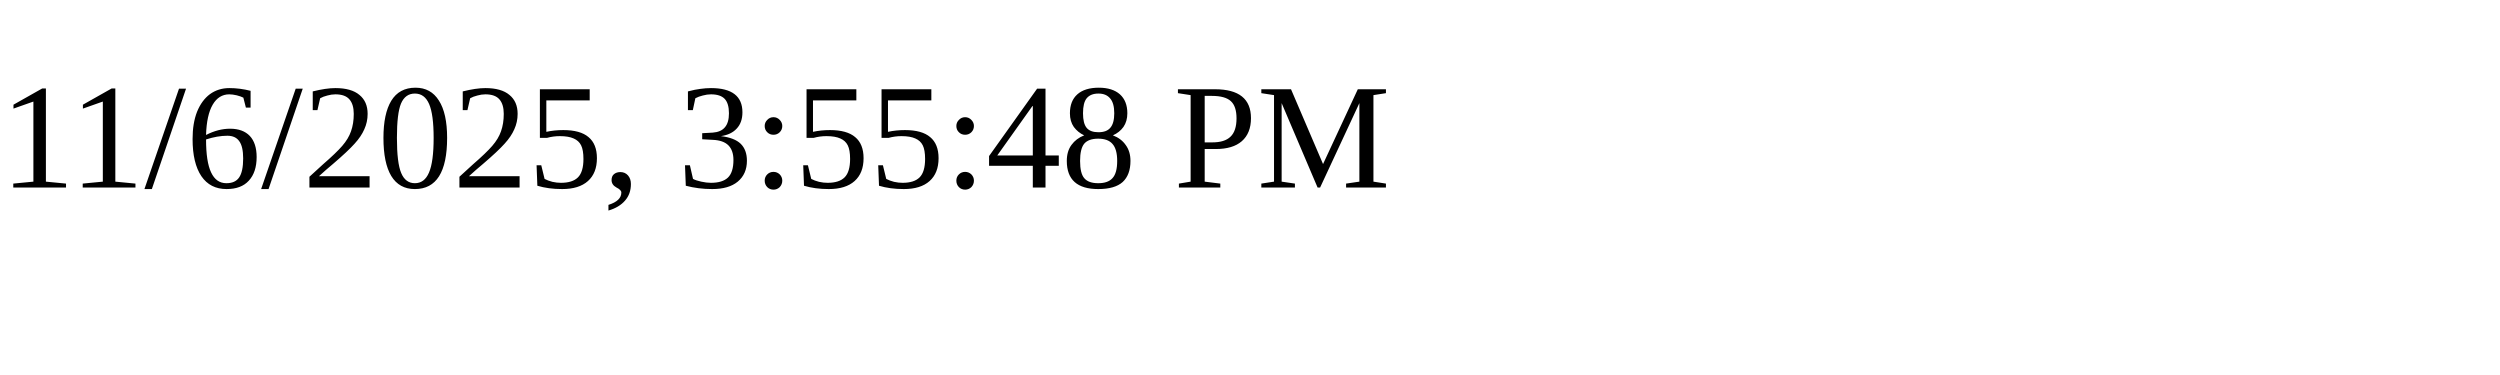
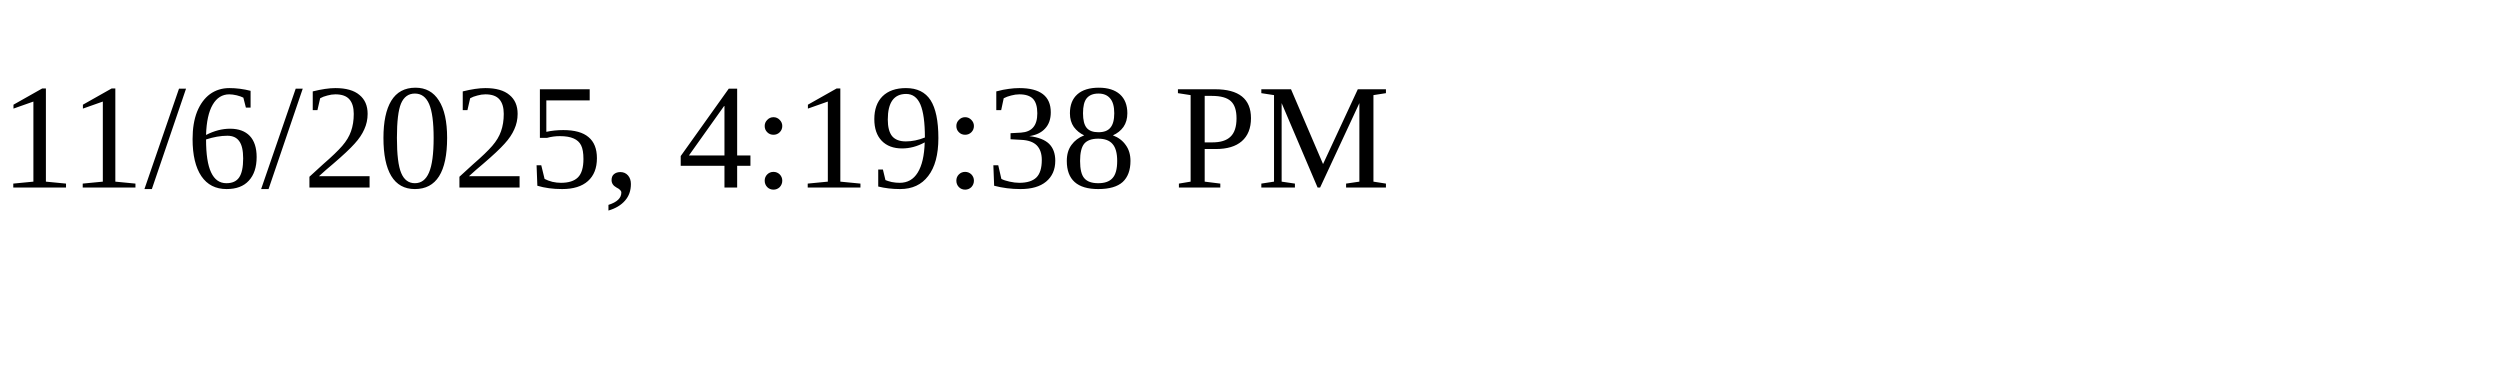
<svg xmlns="http://www.w3.org/2000/svg" height="30" width="200">
-   <text x="0" y="15">11/6/2025, 3:55:48 PM</text>
+   <text x="0" y="15">11/6/2025, 4:19:38 PM</text>
</svg>
